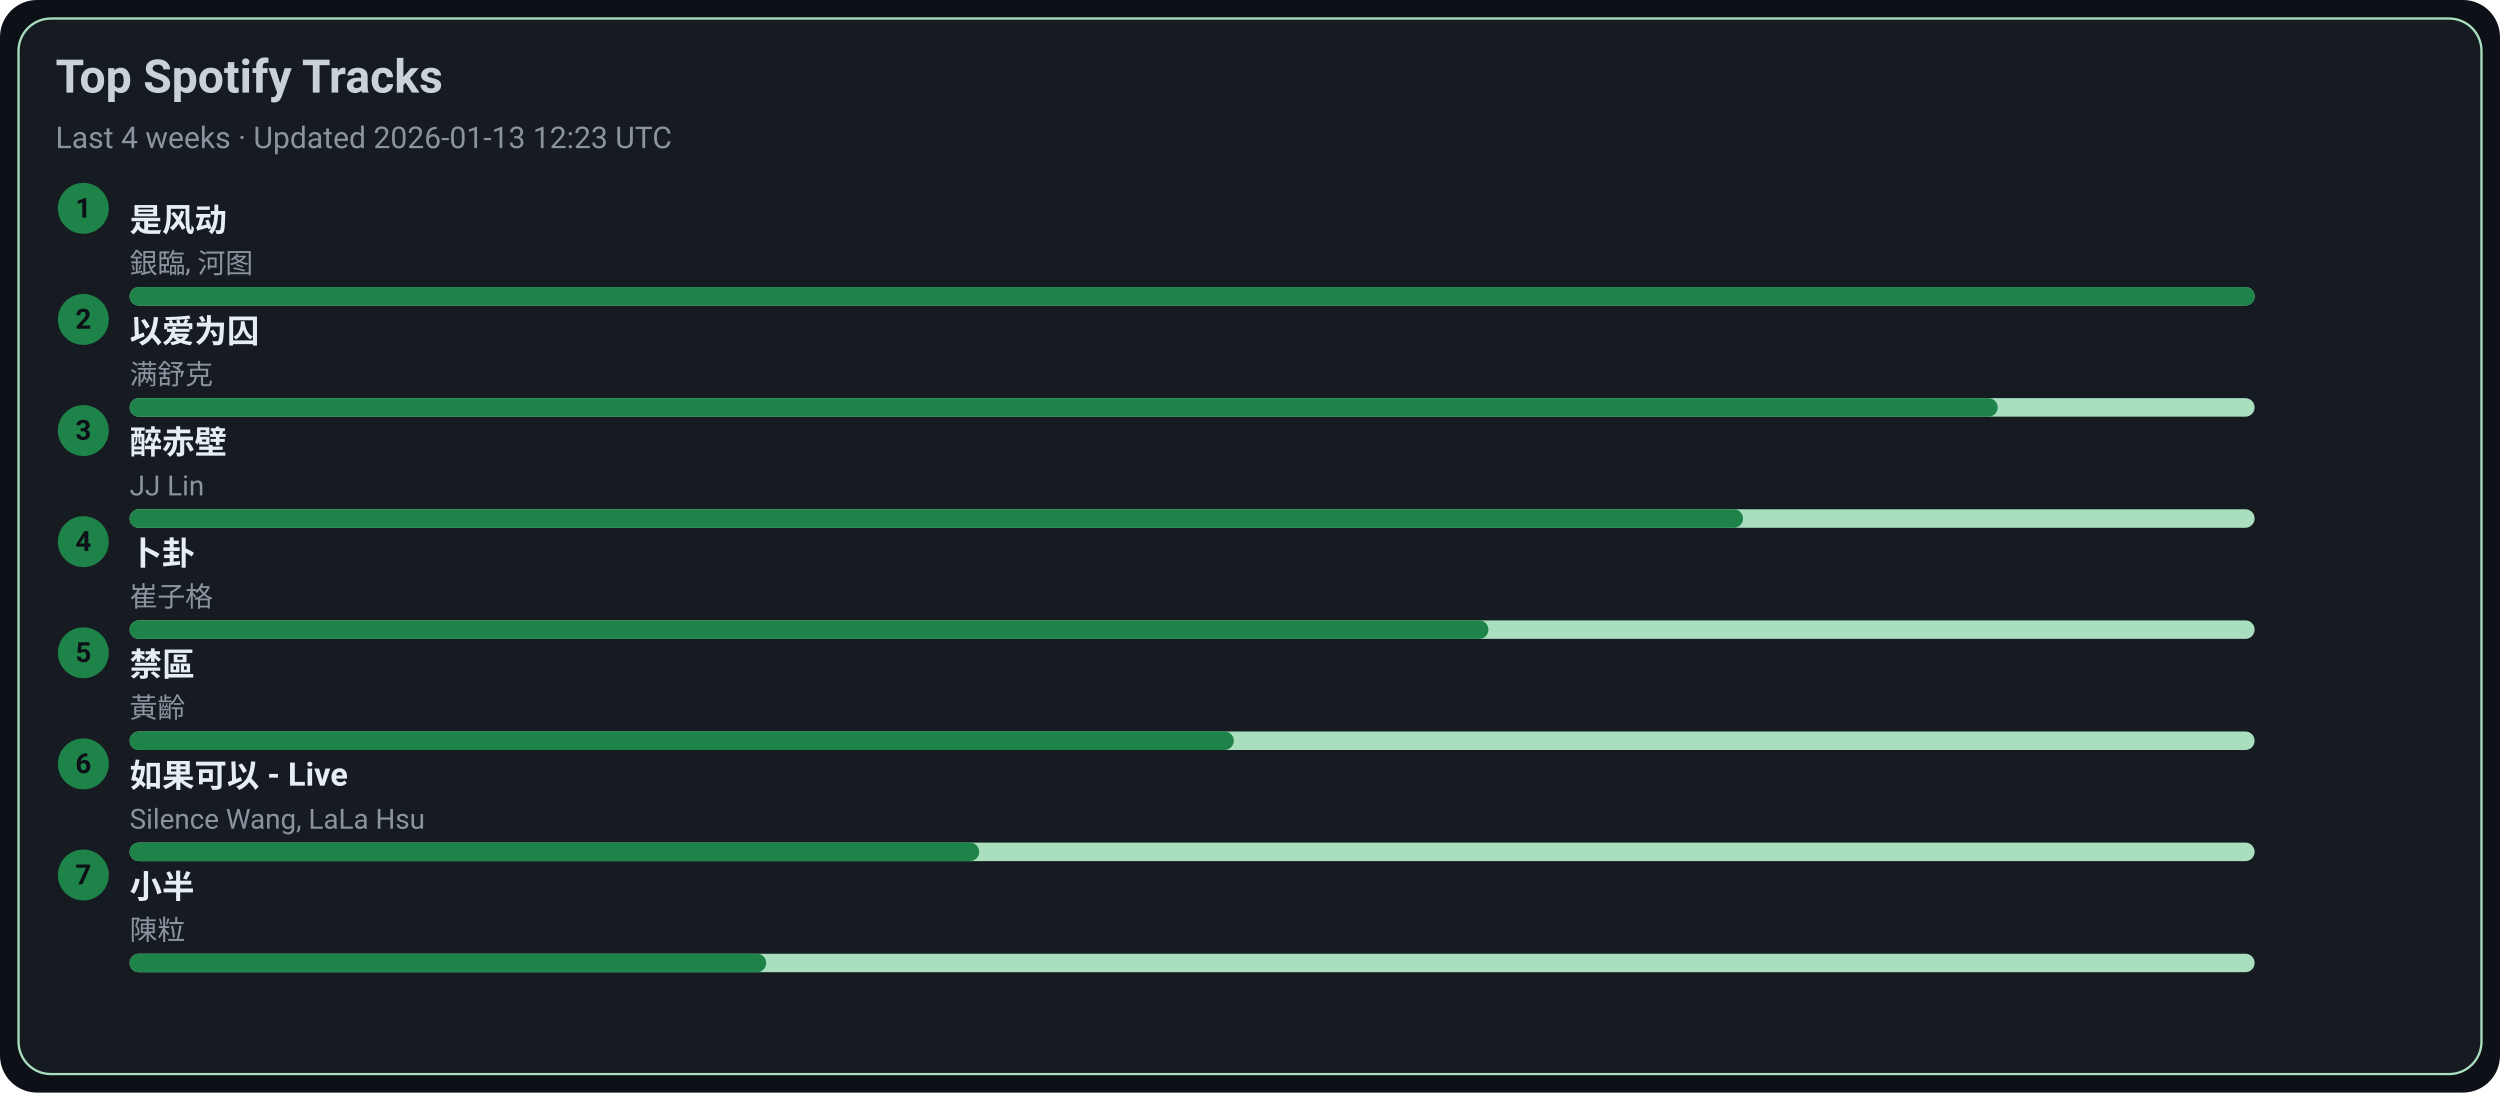
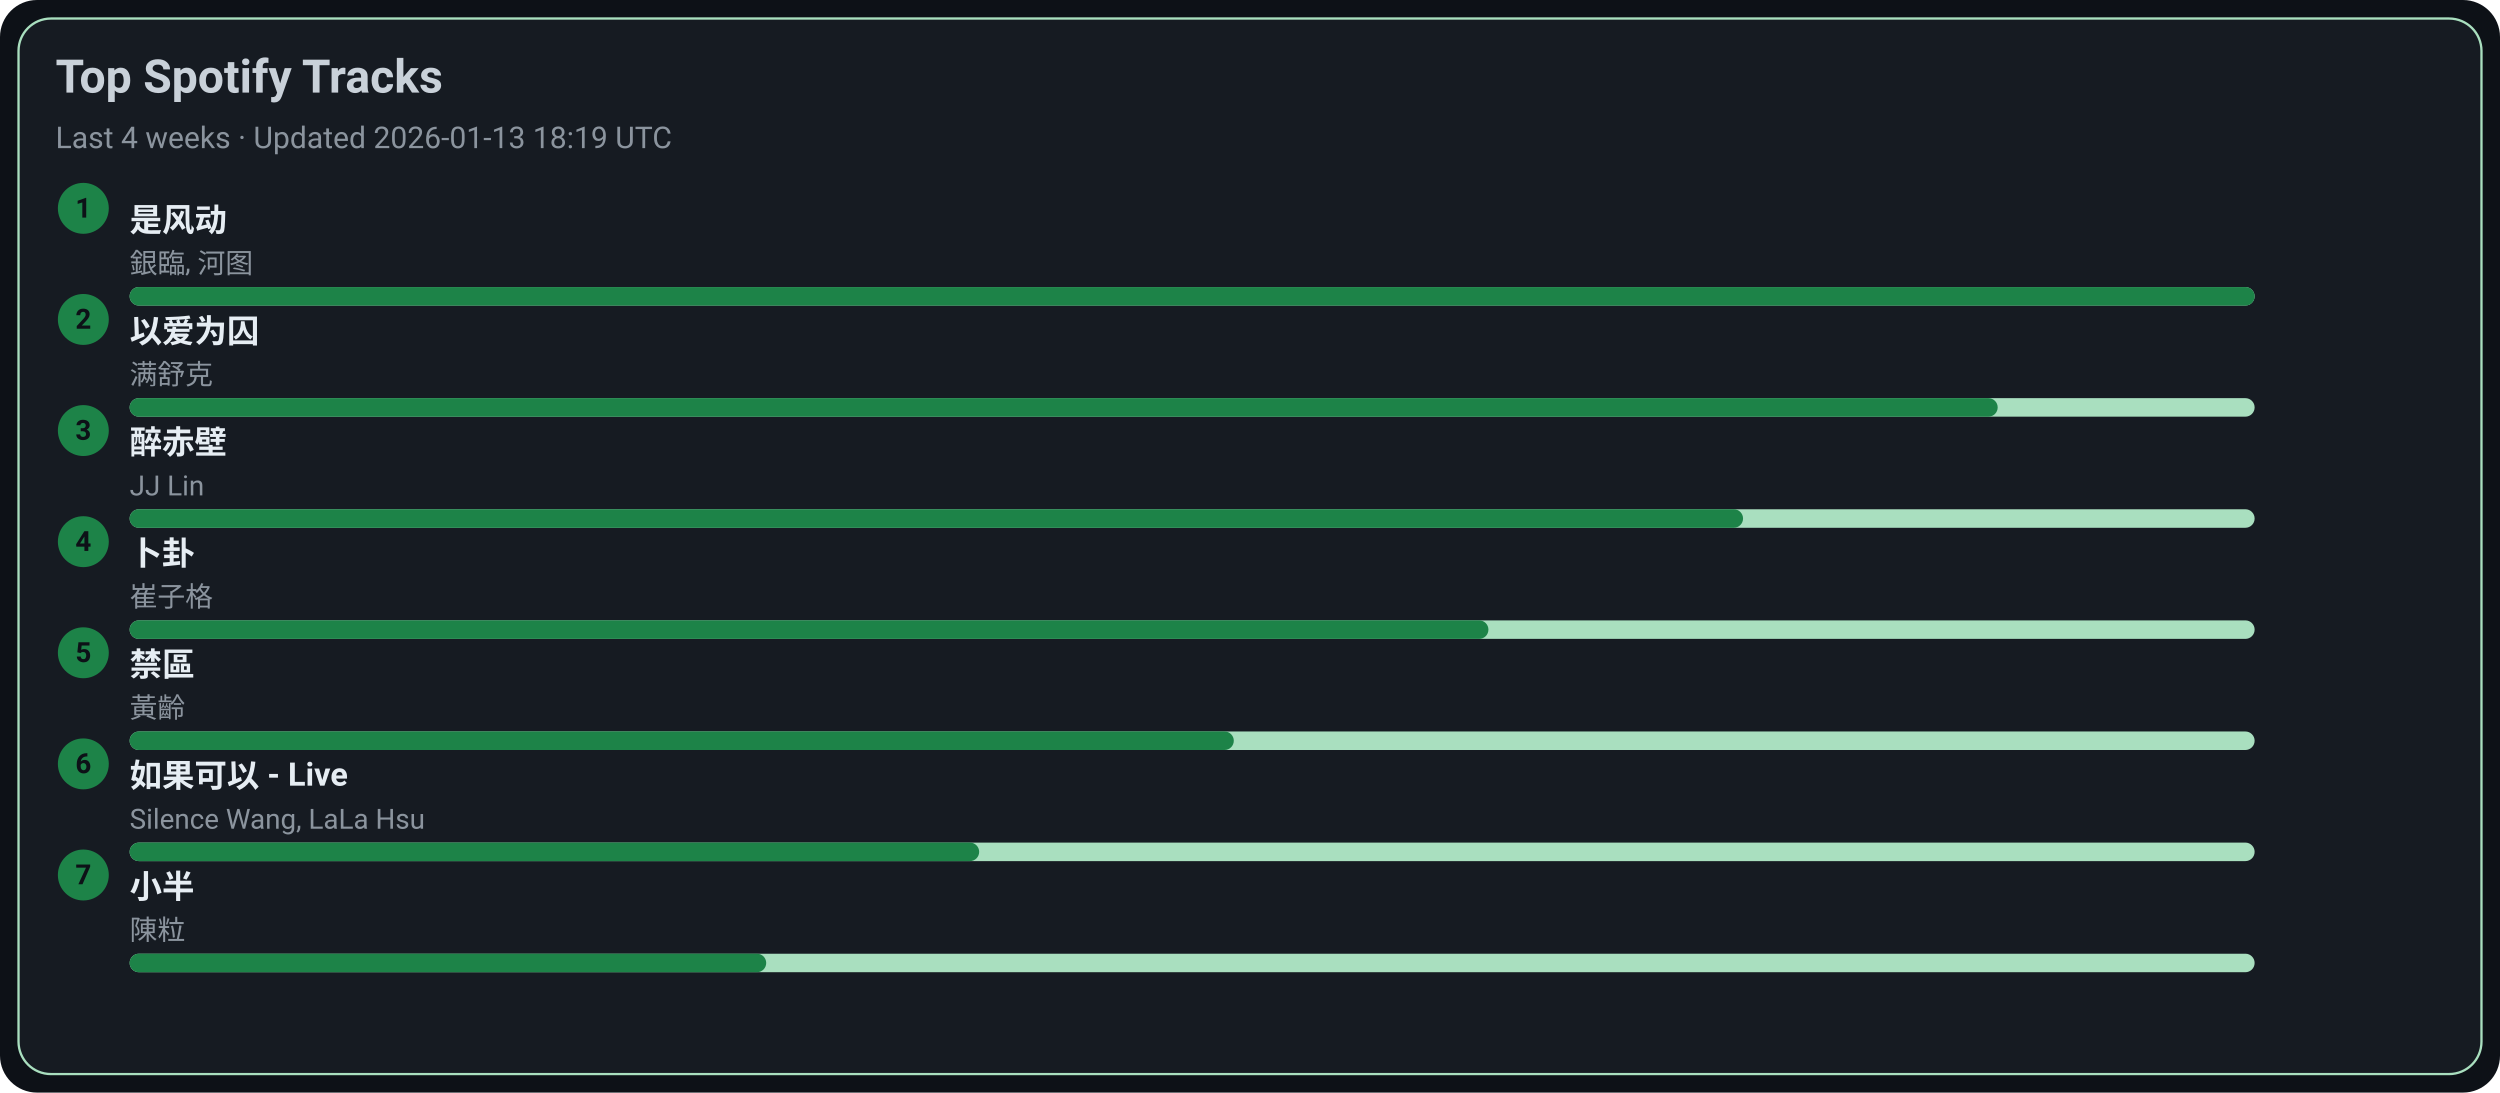
<svg xmlns="http://www.w3.org/2000/svg" width="1080" height="472" viewBox="0 0 1080 472">
  <style>text{font-family:-apple-system,BlinkMacSystemFont,Segoe UI,Roboto,Ubuntu,Helvetica Neue,Arial,Noto Sans,sans-serif}</style>
  <rect width="1080" height="472" rx="16" fill="#0d1117" />
  <rect x="8" y="8" width="1064" height="456" rx="14" fill="#161b22" stroke="#A9DFBF" />
  <text x="24" y="40" font-size="20" fill="#c9d1d9" font-weight="600">Top Spotify Tracks</text>
-   <text x="24" y="64" font-size="13" fill="#8b949e">Last 4 weeks · Updated 2026-01-13 12:23 UTC</text>
+   <text x="24" y="64" font-size="13" fill="#8b949e">Last 4 weeks · Updated 2026-01-13 18:19 UTC</text>
  <circle cx="36" cy="90" r="11" fill="#1D8348" />
  <text x="36" y="94" text-anchor="middle" font-size="12" fill="#0d1117" font-weight="700">1</text>
  <a href="https://open.spotify.com/track/3lePQ8c4jq7bTePsXEmslh" target="_blank" rel="noopener noreferrer">
    <text x="56" y="100" font-size="14" fill="#e6edf3" font-weight="600">是风动</text>
  </a>
  <text x="56" y="118" font-size="12" fill="#8b949e">銀臨, 河图</text>
  <rect x="56" y="124" width="918" height="8" rx="4" fill="#A9DFBF" />
  <rect x="56" y="124" width="918" height="8" rx="4" fill="#1D8348" />
  <circle cx="36" cy="138" r="11" fill="#1D8348" />
  <text x="36" y="142" text-anchor="middle" font-size="12" fill="#0d1117" font-weight="700">2</text>
  <a href="https://open.spotify.com/track/0RW2LEfGQK5BaIho6sSLqf" target="_blank" rel="noopener noreferrer">
    <text x="56" y="148" font-size="14" fill="#e6edf3" font-weight="600">以爱为囚</text>
  </a>
  <text x="56" y="166" font-size="12" fill="#8b949e">满舒克</text>
  <rect x="56" y="172" width="918" height="8" rx="4" fill="#A9DFBF" />
  <rect x="56" y="172" width="807" height="8" rx="4" fill="#1D8348" />
  <circle cx="36" cy="186" r="11" fill="#1D8348" />
  <text x="36" y="190" text-anchor="middle" font-size="12" fill="#0d1117" font-weight="700">3</text>
  <a href="https://open.spotify.com/track/69lAYqbyHL1A0gctdLd9WV" target="_blank" rel="noopener noreferrer">
    <text x="56" y="196" font-size="14" fill="#e6edf3" font-weight="600">醉赤壁</text>
  </a>
  <text x="56" y="214" font-size="12" fill="#8b949e">JJ Lin</text>
  <rect x="56" y="220" width="918" height="8" rx="4" fill="#A9DFBF" />
  <rect x="56" y="220" width="697" height="8" rx="4" fill="#1D8348" />
  <circle cx="36" cy="234" r="11" fill="#1D8348" />
  <text x="36" y="238" text-anchor="middle" font-size="12" fill="#0d1117" font-weight="700">4</text>
  <a href="https://open.spotify.com/track/4ToeYifpQaikbYa7krOD6s" target="_blank" rel="noopener noreferrer">
    <text x="56" y="244" font-size="14" fill="#e6edf3" font-weight="600">卜卦</text>
  </a>
  <text x="56" y="262" font-size="12" fill="#8b949e">崔子格</text>
  <rect x="56" y="268" width="918" height="8" rx="4" fill="#A9DFBF" />
  <rect x="56" y="268" width="587" height="8" rx="4" fill="#1D8348" />
  <circle cx="36" cy="282" r="11" fill="#1D8348" />
  <text x="36" y="286" text-anchor="middle" font-size="12" fill="#0d1117" font-weight="700">5</text>
  <a href="https://open.spotify.com/track/5HAMeMgu9hGL5a8ZwNz6cp" target="_blank" rel="noopener noreferrer">
    <text x="56" y="292" font-size="14" fill="#e6edf3" font-weight="600">禁區</text>
  </a>
  <text x="56" y="310" font-size="12" fill="#8b949e">黃齡</text>
  <rect x="56" y="316" width="918" height="8" rx="4" fill="#A9DFBF" />
  <rect x="56" y="316" width="477" height="8" rx="4" fill="#1D8348" />
  <circle cx="36" cy="330" r="11" fill="#1D8348" />
  <text x="36" y="334" text-anchor="middle" font-size="12" fill="#0d1117" font-weight="700">6</text>
  <a href="https://open.spotify.com/track/6IF65dJzfmPcX7jwDegwoo" target="_blank" rel="noopener noreferrer">
    <text x="56" y="340" font-size="14" fill="#e6edf3" font-weight="600">如果可以 - Live</text>
  </a>
  <text x="56" y="358" font-size="12" fill="#8b949e">Silence Wang, LaLa Hsu</text>
  <rect x="56" y="364" width="918" height="8" rx="4" fill="#A9DFBF" />
  <rect x="56" y="364" width="367" height="8" rx="4" fill="#1D8348" />
  <circle cx="36" cy="378" r="11" fill="#1D8348" />
  <text x="36" y="382" text-anchor="middle" font-size="12" fill="#0d1117" font-weight="700">7</text>
  <a href="https://open.spotify.com/track/3QxWTqyIT4O9bokIZlNDpo" target="_blank" rel="noopener noreferrer">
    <text x="56" y="388" font-size="14" fill="#e6edf3" font-weight="600">小半</text>
  </a>
  <text x="56" y="406" font-size="12" fill="#8b949e">陳粒</text>
  <rect x="56" y="412" width="918" height="8" rx="4" fill="#A9DFBF" />
  <rect x="56" y="412" width="275" height="8" rx="4" fill="#1D8348" />
</svg>
